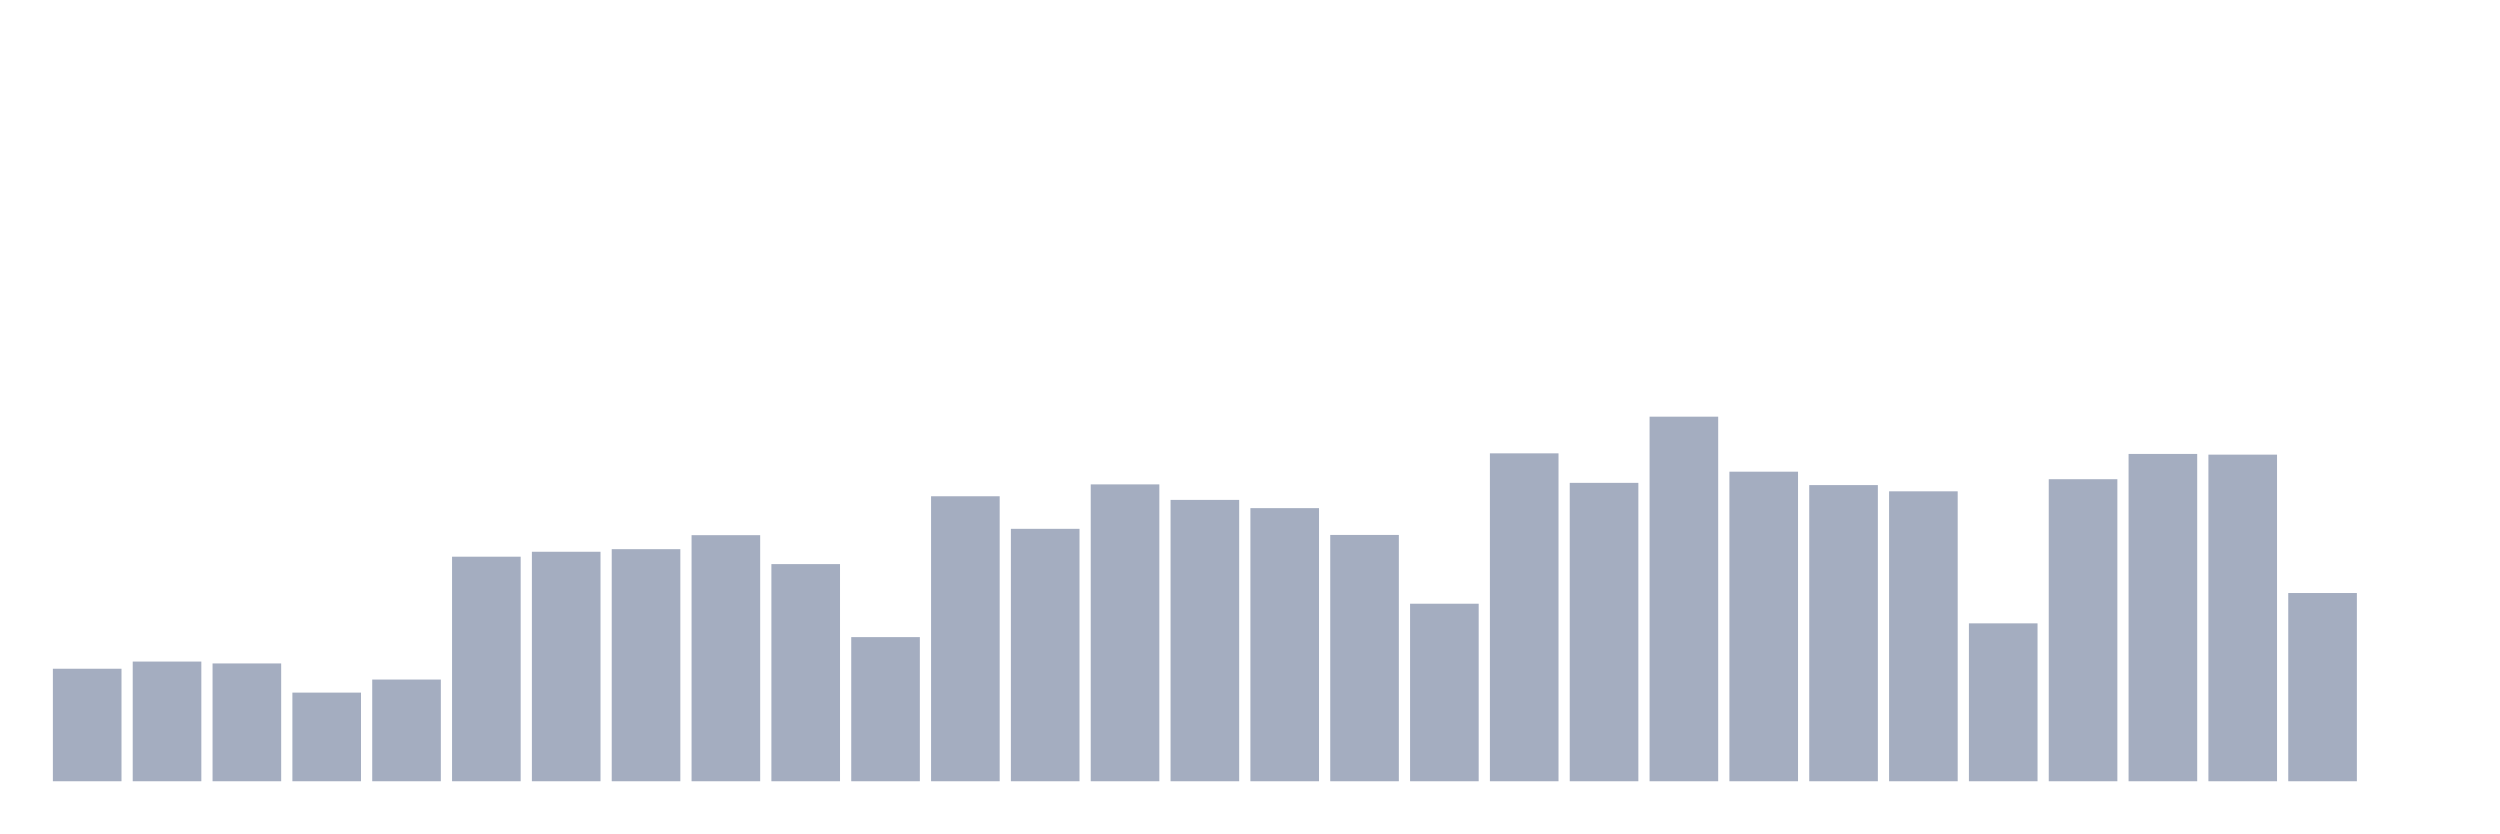
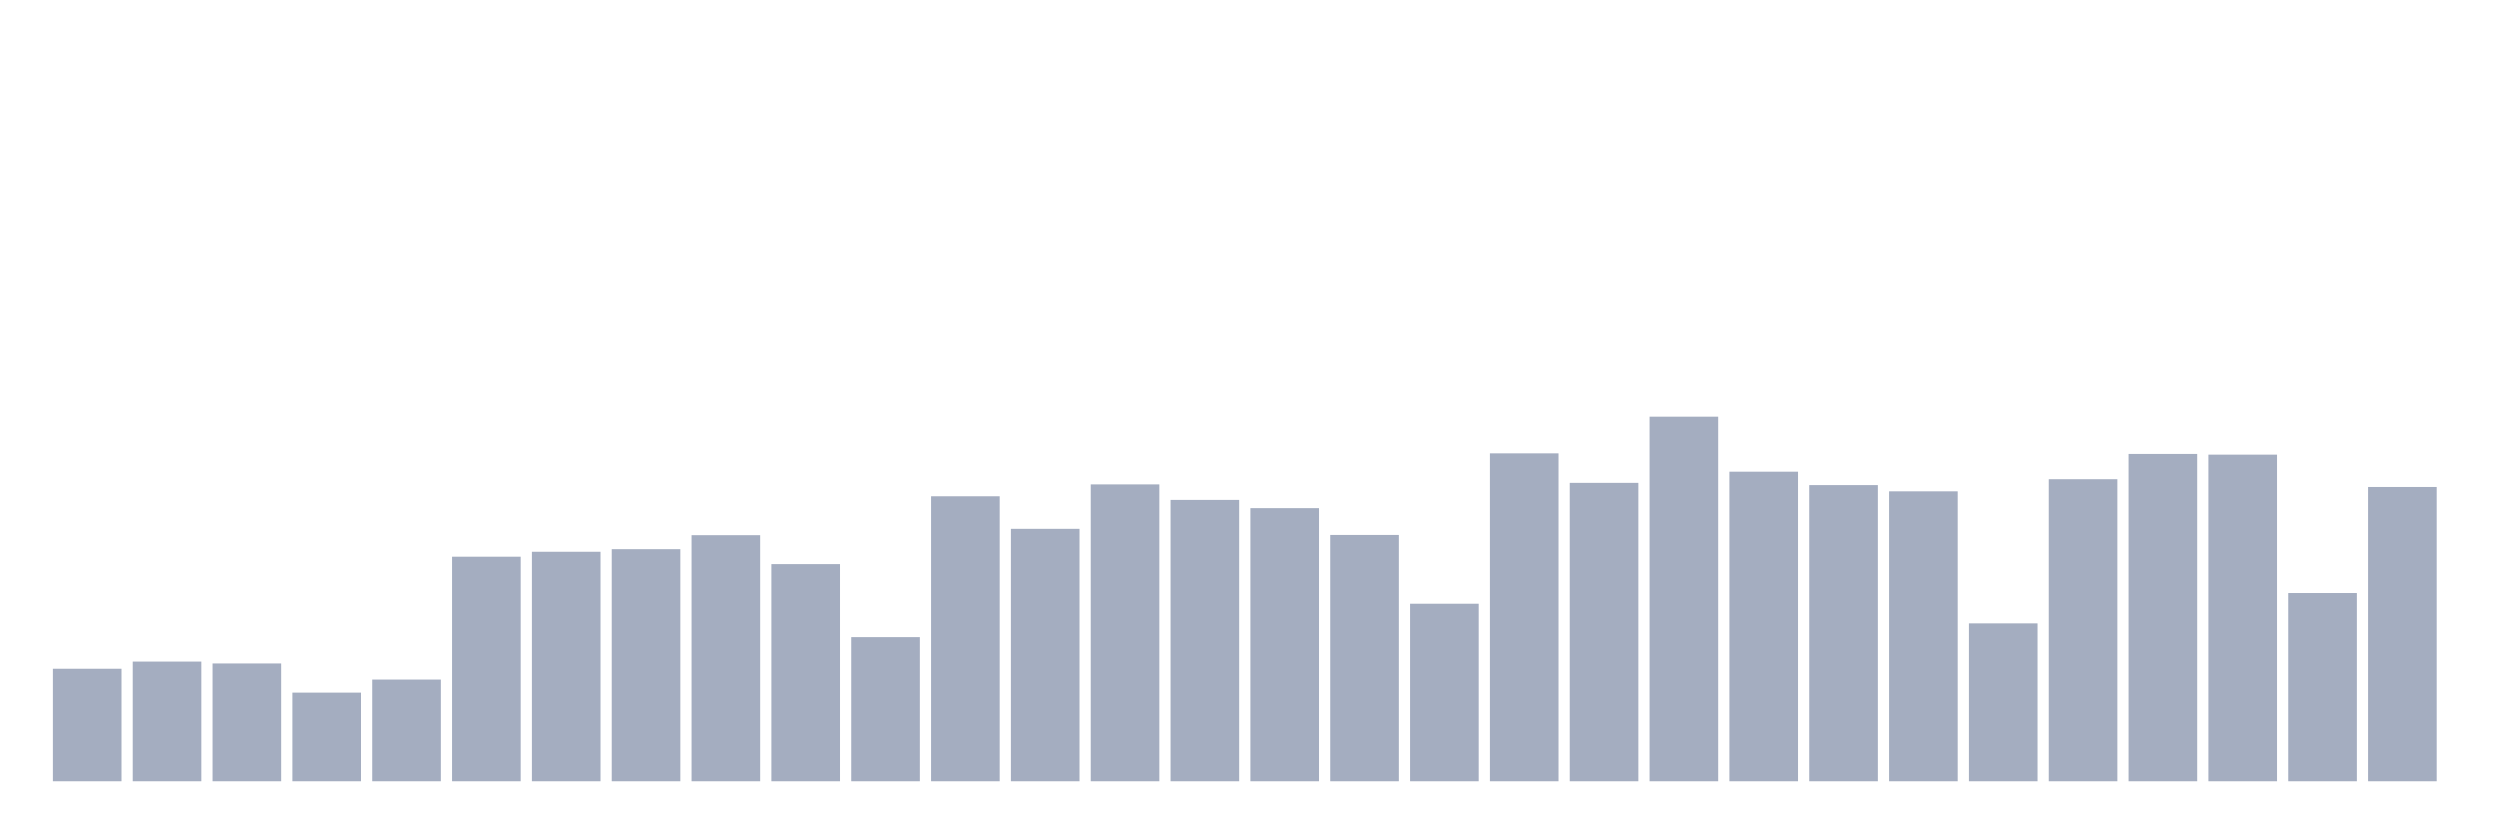
<svg xmlns="http://www.w3.org/2000/svg" viewBox="0 0 480 160">
  <g transform="translate(10,10)">
    <rect class="bar" x="0.153" width="13.175" y="118.397" height="21.603" fill="rgb(164,173,192)" />
    <rect class="bar" x="15.482" width="13.175" y="117.02" height="22.98" fill="rgb(164,173,192)" />
    <rect class="bar" x="30.81" width="13.175" y="117.381" height="22.619" fill="rgb(164,173,192)" />
    <rect class="bar" x="46.138" width="13.175" y="122.98" height="17.02" fill="rgb(164,173,192)" />
    <rect class="bar" x="61.466" width="13.175" y="120.474" height="19.526" fill="rgb(164,173,192)" />
    <rect class="bar" x="76.794" width="13.175" y="96.885" height="43.115" fill="rgb(164,173,192)" />
    <rect class="bar" x="92.123" width="13.175" y="95.937" height="44.063" fill="rgb(164,173,192)" />
    <rect class="bar" x="107.451" width="13.175" y="95.44" height="44.56" fill="rgb(164,173,192)" />
    <rect class="bar" x="122.779" width="13.175" y="92.754" height="47.246" fill="rgb(164,173,192)" />
    <rect class="bar" x="138.107" width="13.175" y="98.307" height="41.693" fill="rgb(164,173,192)" />
    <rect class="bar" x="153.436" width="13.175" y="112.325" height="27.675" fill="rgb(164,173,192)" />
    <rect class="bar" x="168.764" width="13.175" y="85.282" height="54.718" fill="rgb(164,173,192)" />
    <rect class="bar" x="184.092" width="13.175" y="91.535" height="48.465" fill="rgb(164,173,192)" />
    <rect class="bar" x="199.42" width="13.175" y="83.002" height="56.998" fill="rgb(164,173,192)" />
    <rect class="bar" x="214.748" width="13.175" y="85.982" height="54.018" fill="rgb(164,173,192)" />
    <rect class="bar" x="230.077" width="13.175" y="87.562" height="52.438" fill="rgb(164,173,192)" />
    <rect class="bar" x="245.405" width="13.175" y="92.709" height="47.291" fill="rgb(164,173,192)" />
    <rect class="bar" x="260.733" width="13.175" y="105.914" height="34.086" fill="rgb(164,173,192)" />
    <rect class="bar" x="276.061" width="13.175" y="77.043" height="62.957" fill="rgb(164,173,192)" />
    <rect class="bar" x="291.39" width="13.175" y="82.709" height="57.291" fill="rgb(164,173,192)" />
    <rect class="bar" x="306.718" width="13.175" y="70" height="70" fill="rgb(164,173,192)" />
    <rect class="bar" x="322.046" width="13.175" y="80.564" height="59.436" fill="rgb(164,173,192)" />
    <rect class="bar" x="337.374" width="13.175" y="83.138" height="56.862" fill="rgb(164,173,192)" />
    <rect class="bar" x="352.702" width="13.175" y="84.334" height="55.666" fill="rgb(164,173,192)" />
    <rect class="bar" x="368.031" width="13.175" y="109.684" height="30.316" fill="rgb(164,173,192)" />
    <rect class="bar" x="383.359" width="13.175" y="82.009" height="57.991" fill="rgb(164,173,192)" />
    <rect class="bar" x="398.687" width="13.175" y="77.156" height="62.844" fill="rgb(164,173,192)" />
    <rect class="bar" x="414.015" width="13.175" y="77.291" height="62.709" fill="rgb(164,173,192)" />
    <rect class="bar" x="429.344" width="13.175" y="103.86" height="36.14" fill="rgb(164,173,192)" />
-     <rect class="bar" x="444.672" width="13.175" y="140" height="0" fill="rgb(164,173,192)" />
+     <rect class="bar" x="444.672" width="13.175" y="83.499" height="56.501" fill="rgb(164,173,192)" />
  </g>
</svg>
